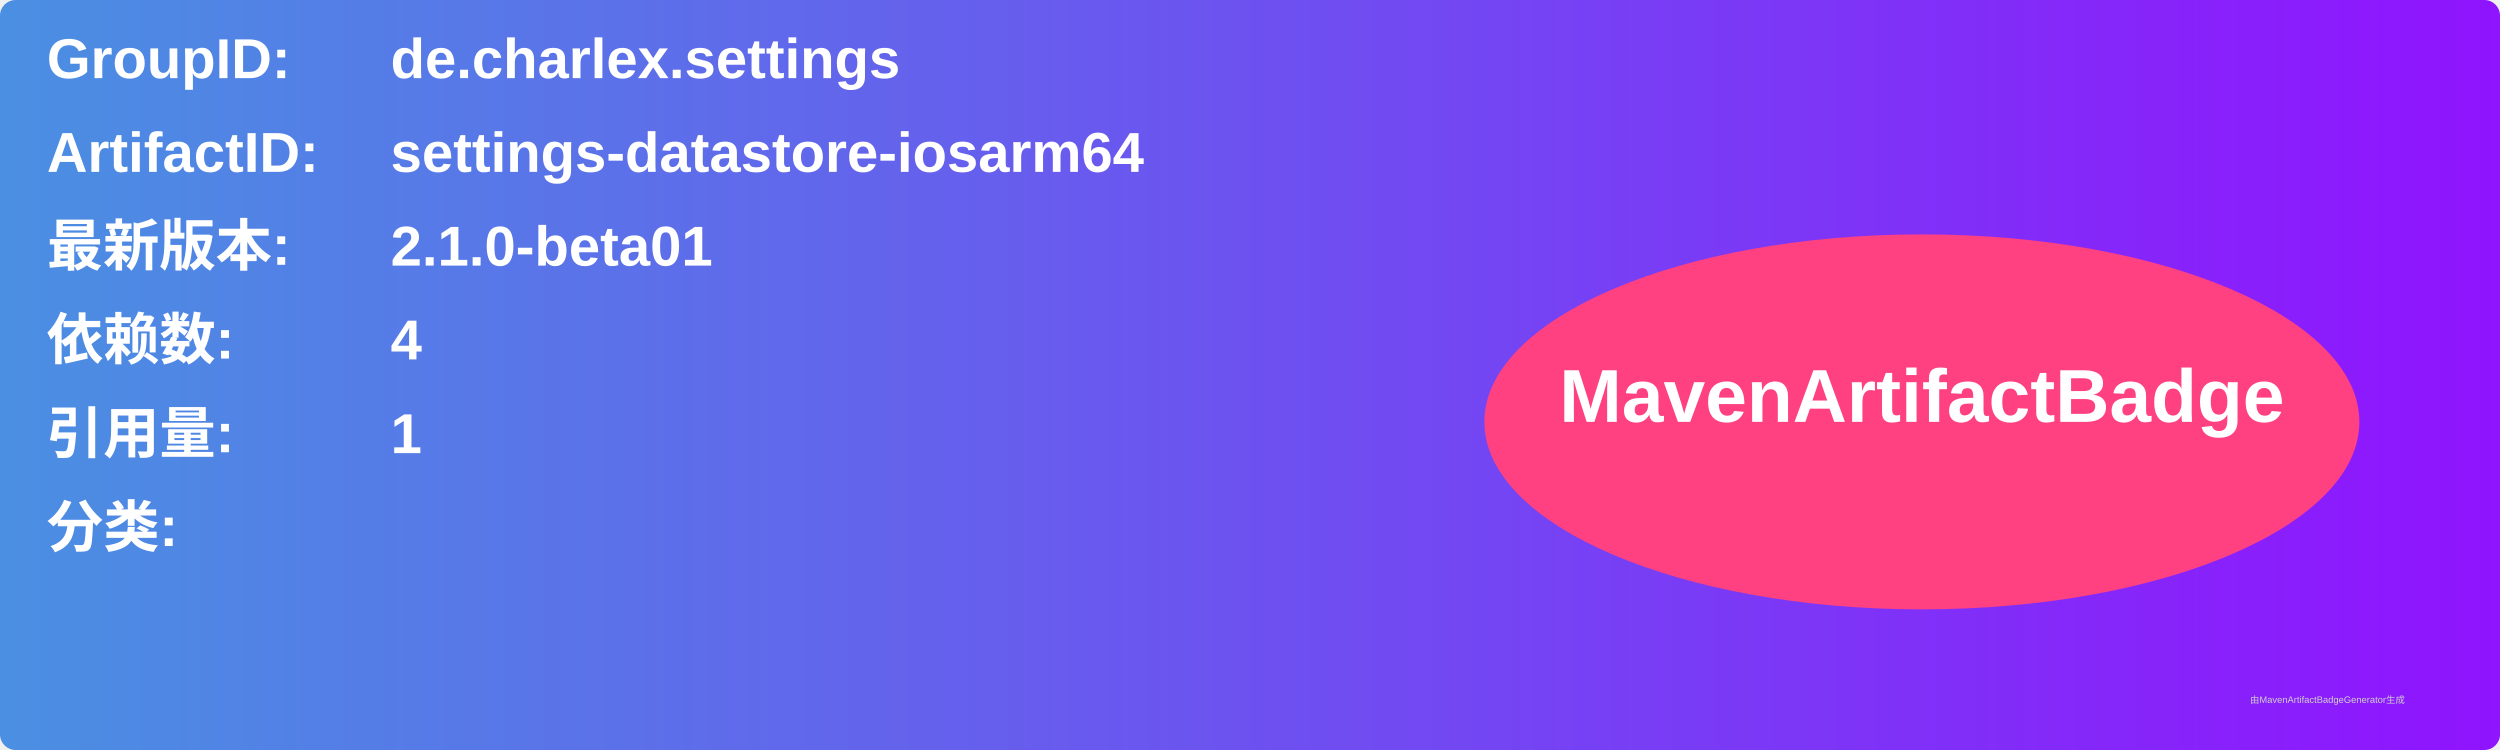
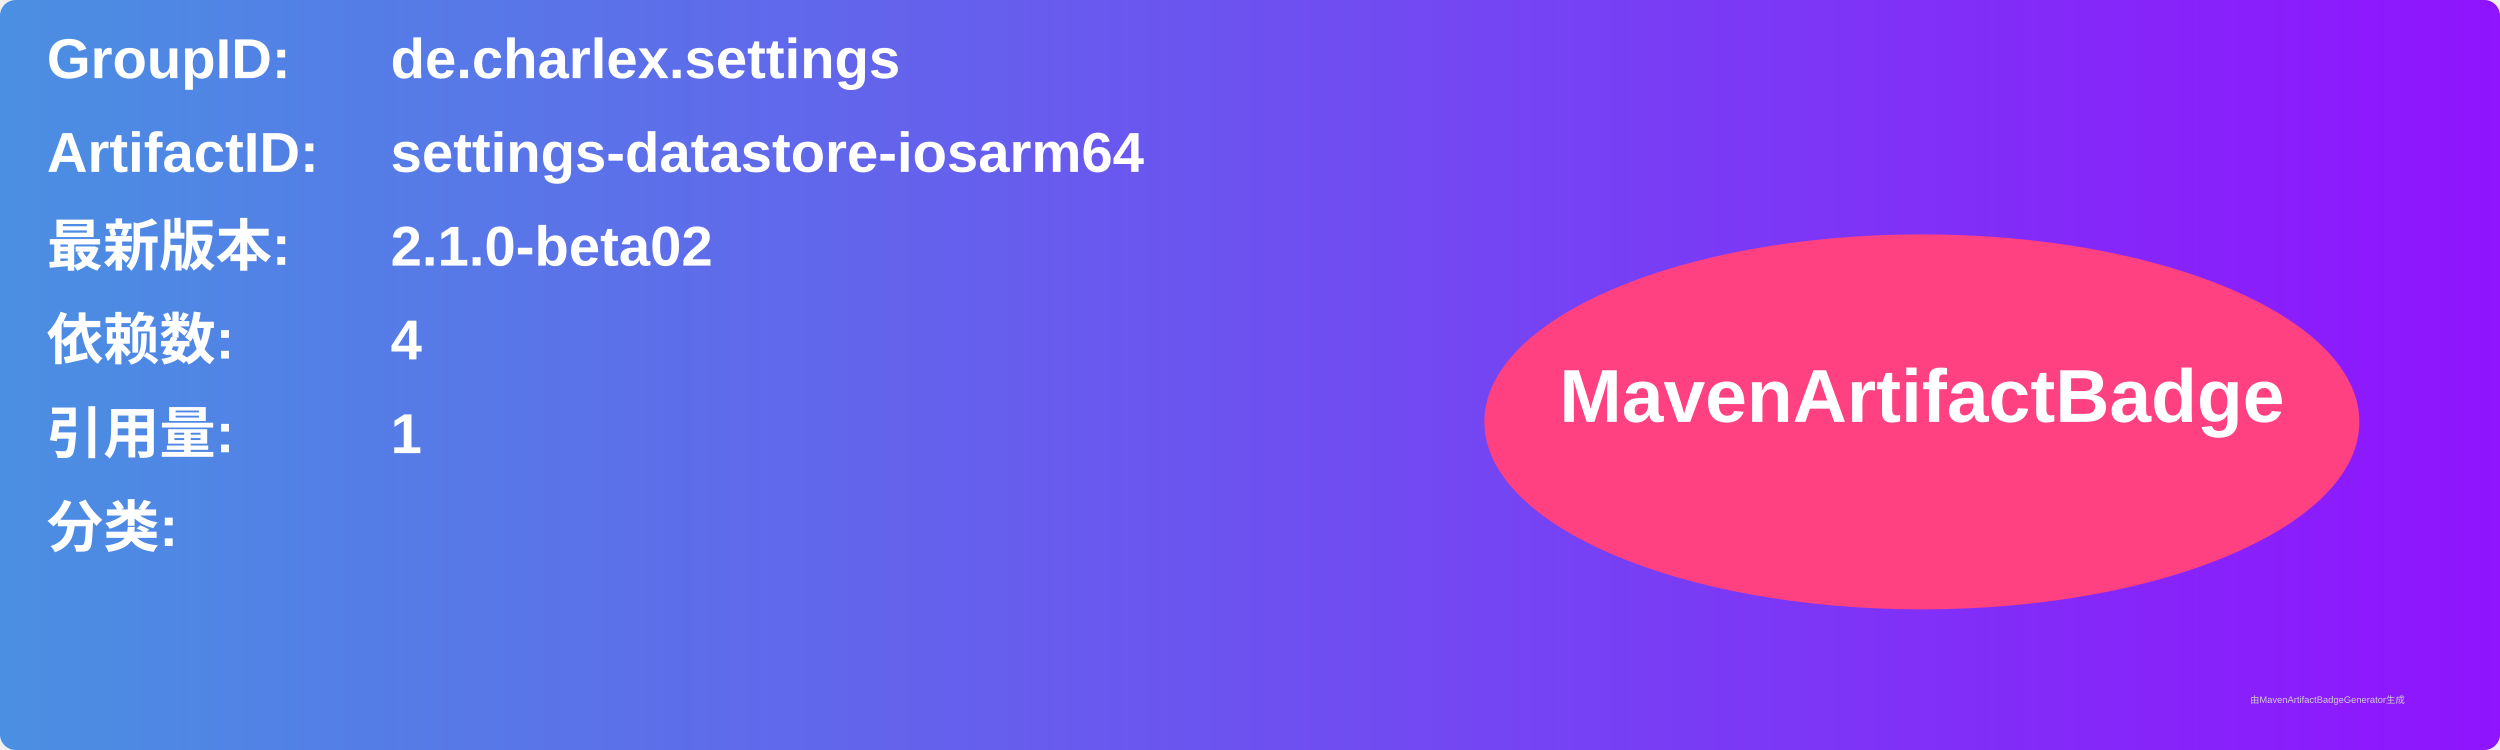
<svg xmlns="http://www.w3.org/2000/svg" width="800" height="240" viewBox="0 0 800 240">
  <linearGradient id="grad" x1="0%" y1="0%" x2="100%" y2="0%">
    <stop offset="0%" stop-color="#4a90e2" />
    <stop offset="100%" stop-color="#9013fe" />
  </linearGradient>
  <rect width="100%" height="100%" rx="5" ry="5" fill="url(#grad)" />
  <g transform="translate(15, 15)">
    <text x="0" y="10" font-family="Arial" font-size="18" fill="white" font-weight="bold" width="260">GroupID:</text>
    <text x="110" y="10" font-family="Arial" font-size="18" fill="white" font-weight="bold" width="460">de.charlex.settings</text>
    <text x="0" y="40" font-family="Arial" font-size="18" fill="white" font-weight="bold" width="260">ArtifactID:</text>
    <text x="110" y="40" font-family="Arial" font-size="18" fill="white" font-weight="bold" width="460">settings-datastore-iosarm64</text>
    <text x="0" y="70" font-family="Arial" font-size="18" fill="white" font-weight="bold">最新版本:</text>
    <text x="110" y="70" font-family="Arial" font-size="18" fill="white" font-weight="bold">
-       <tspan font-weight="bold">2.1.0-beta01</tspan>
+       <tspan font-weight="bold">2.1.0-beta02</tspan>
    </text>
    <text x="0" y="100" font-family="Arial" font-size="18" fill="white" font-weight="bold">依赖数: </text>
    <text x="110" y="100" font-family="Arial" font-size="18" fill="white">
      <tspan font-weight="bold">4</tspan>
    </text>
    <text x="0" y="130" font-family="Arial" font-size="18" fill="white" font-weight="bold">引用量: </text>
    <text x="110" y="130" font-family="Arial" font-size="18" fill="white">
      <tspan font-weight="bold">1</tspan>
    </text>
    <text x="0" y="160" font-family="Arial" font-size="18" fill="white" font-weight="bold">分类:</text>
    <text x="10" y="190" font-family="Arial" font-size="10" fill="white">
      <tspan font-weight="bold" />
    </text>
    <ellipse cx="600" cy="120" rx="140" ry="60" fill="#ff4081" />
    <text x="600" y="120" text-anchor="middle" font-family="Arial" font-size="24" fill="white" font-weight="bold">MavenArtifactBadge</text>
  </g>
  <text x="720" y="225" font-family="Arial" font-size="3" fill="#d0d0d0">由MavenArtifactBadgeGenerator生成</text>
</svg>
